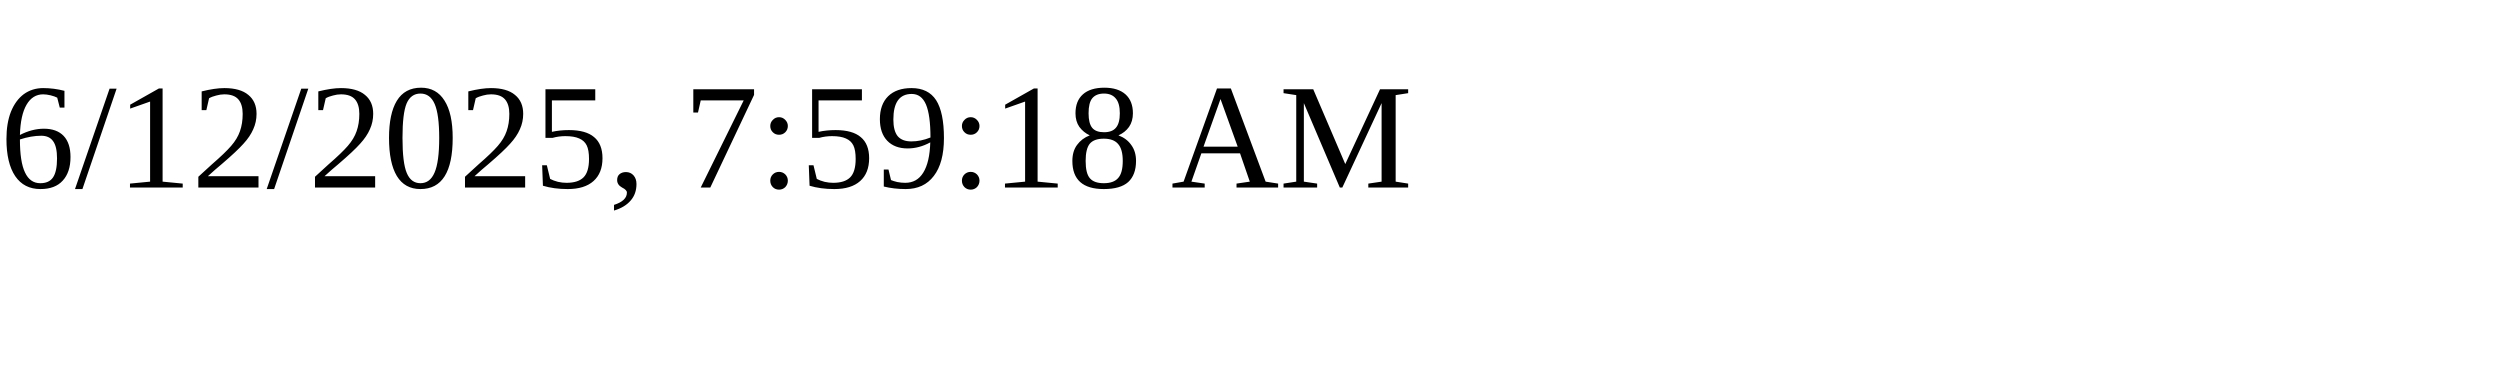
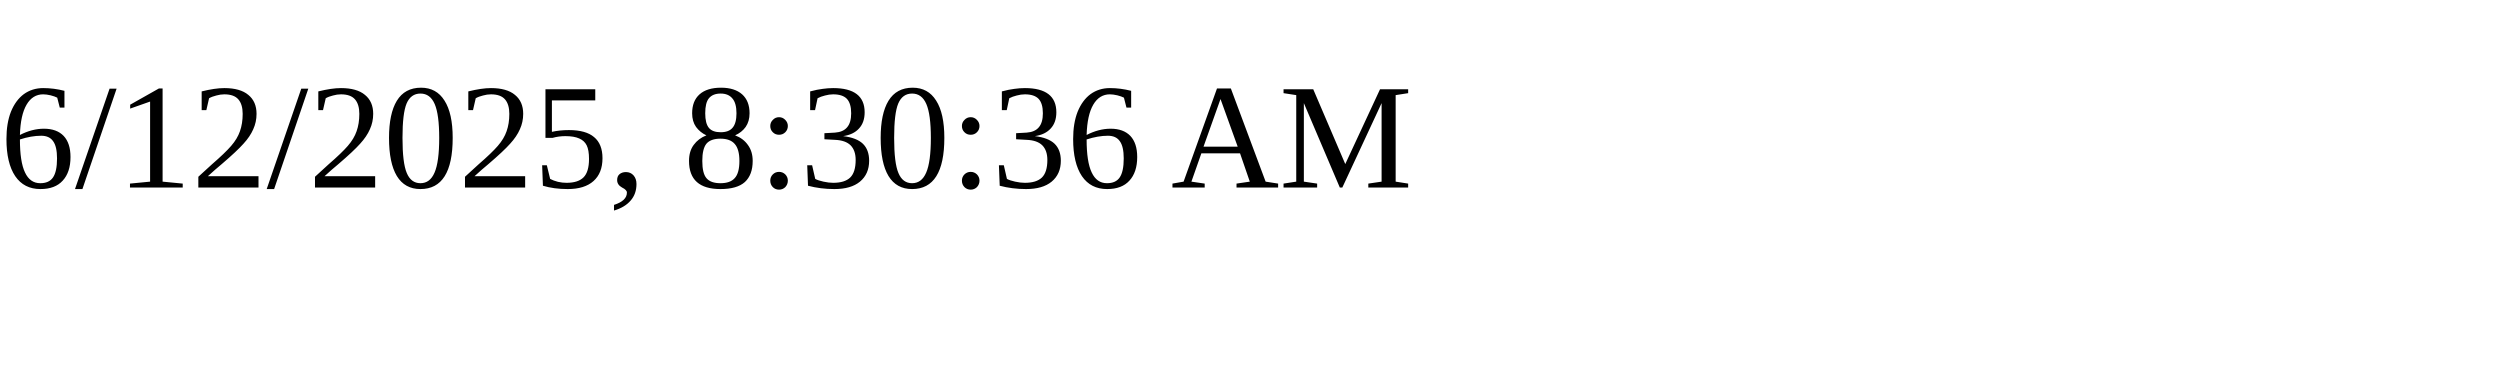
<svg xmlns="http://www.w3.org/2000/svg" height="30" width="200">
-   <text x="0" y="15">6/12/2025, 7:59:18 AM</text>
+   <text x="0" y="15">6/12/2025, 8:30:36 AM</text>
</svg>
